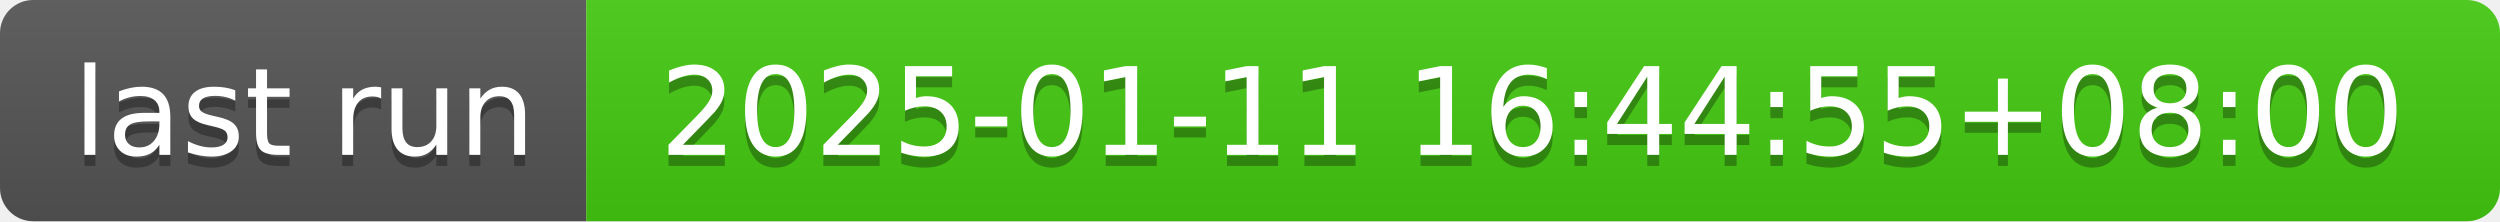
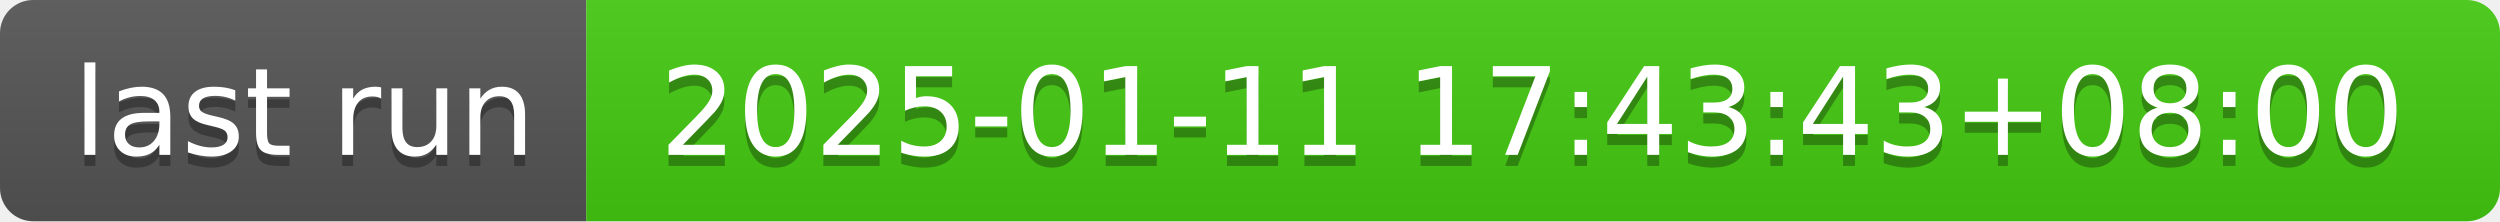
- <svg xmlns="http://www.w3.org/2000/svg" width="226" height="20" role="img" aria-label="last run: 2025-01-11 16:44:55+08:00">
+ <svg xmlns="http://www.w3.org/2000/svg" width="226" height="20" role="img" aria-label="last run: 2025-01-11 17:43:43+08:00">
  <linearGradient id="s" x2="0" y2="100%">
    <stop offset="0" stop-color="#bbb" stop-opacity=".1" />
    <stop offset="1" stop-opacity=".1" />
  </linearGradient>
  <clipPath id="r">
    <rect width="226" height="20" rx="3" fill="#fff" />
  </clipPath>
  <g clip-path="url(#r)">
    <rect width="53" height="20" fill="#555" />
    <rect x="53" width="173" height="20" fill="#4c1" />
    <rect width="226" height="20" fill="url(#s)" />
  </g>
  <g fill="#fff" text-anchor="middle" font-family="Verdana,Geneva,DejaVu Sans,sans-serif" text-rendering="geometricPrecision" font-size="110">
    <text aria-hidden="true" x="275" y="150" fill="#010101" fill-opacity=".3" transform="scale(.1)" textLength="430">last run</text>
    <text x="275" y="140" transform="scale(.1)" fill="#fff" textLength="430">last run</text>
-     <text aria-hidden="true" x="1385" y="150" fill="#010101" fill-opacity=".3" transform="scale(.1)" textLength="1630">2025-01-11 16:44:55+08:00</text>
-     <text x="1385" y="140" transform="scale(.1)" fill="#fff" textLength="1630">2025-01-11 16:44:55+08:00</text>
+     <text aria-hidden="true" x="1385" y="150" fill="#010101" fill-opacity=".3" transform="scale(.1)" textLength="1630">2025-01-11 17:43:43+08:00</text>
+     <text x="1385" y="140" transform="scale(.1)" fill="#fff" textLength="1630">2025-01-11 17:43:43+08:00</text>
  </g>
</svg>
